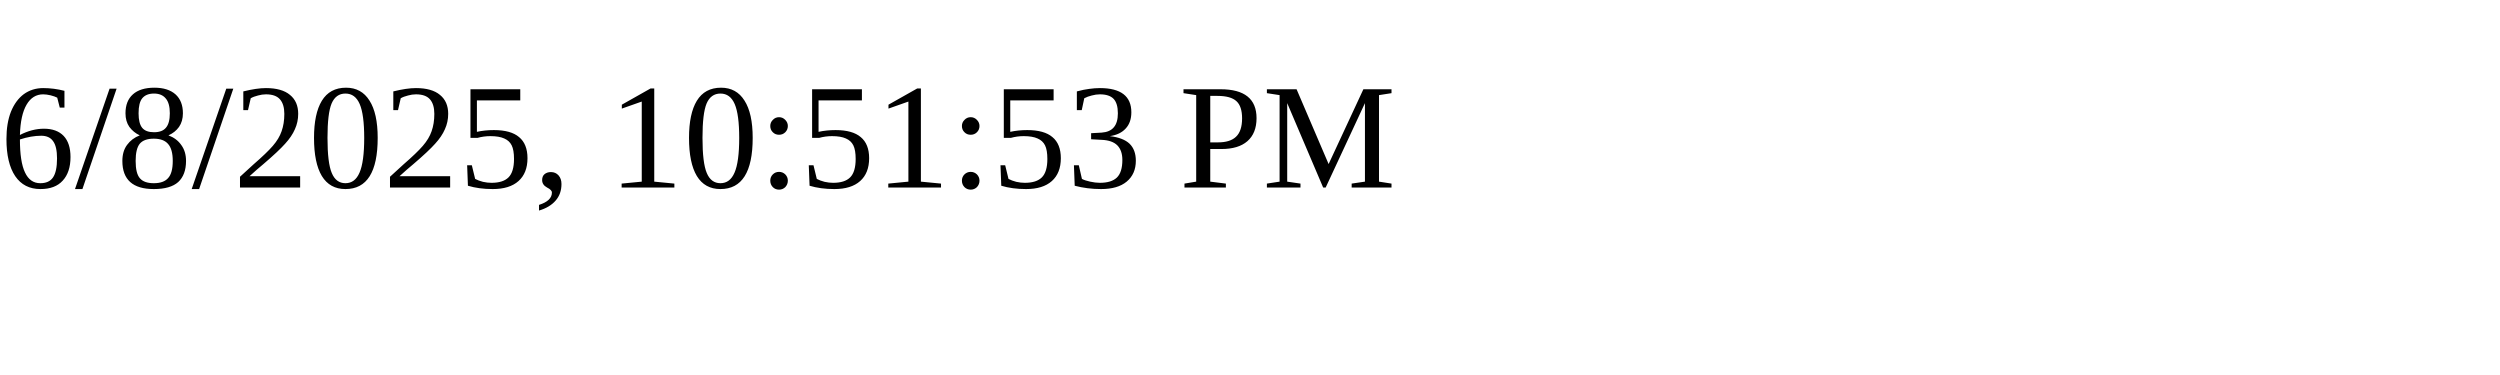
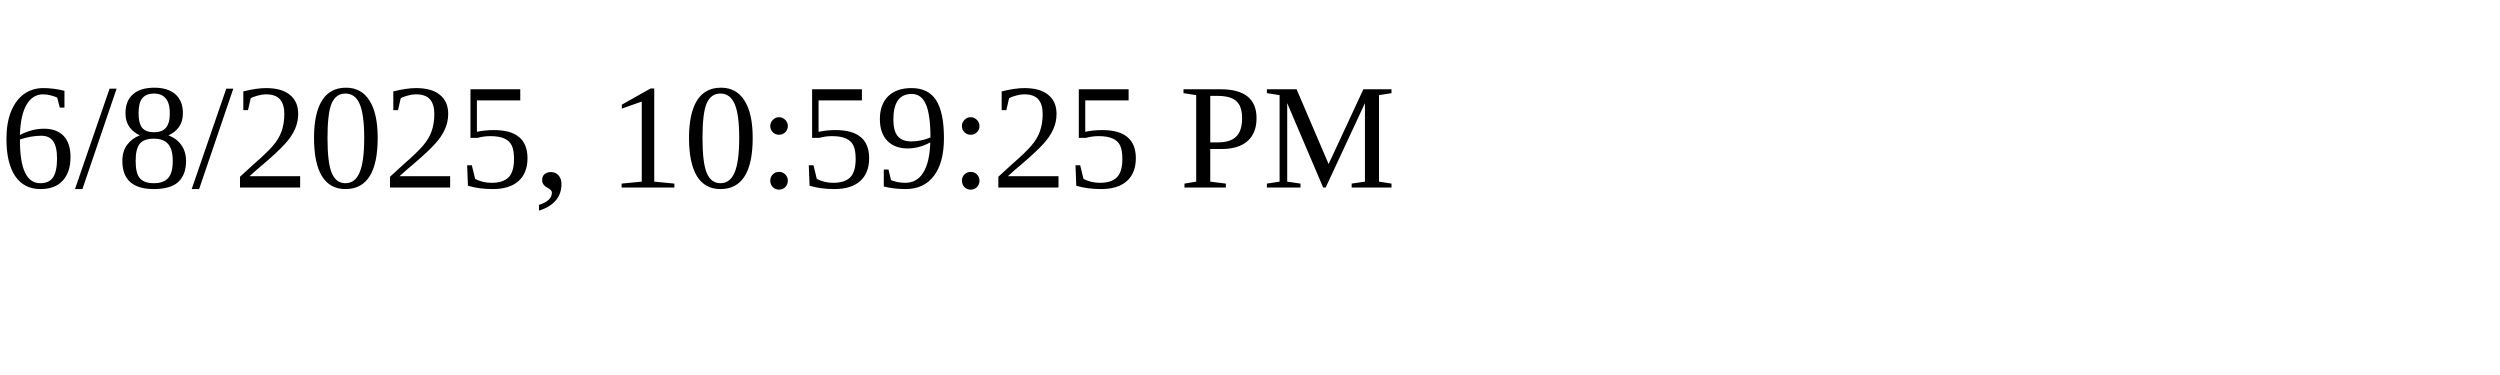
<svg xmlns="http://www.w3.org/2000/svg" height="30" width="200">
-   <text x="0" y="15">6/8/2025, 10:51:53 PM</text>
+   <text x="0" y="15">6/8/2025, 10:59:25 PM</text>
</svg>
